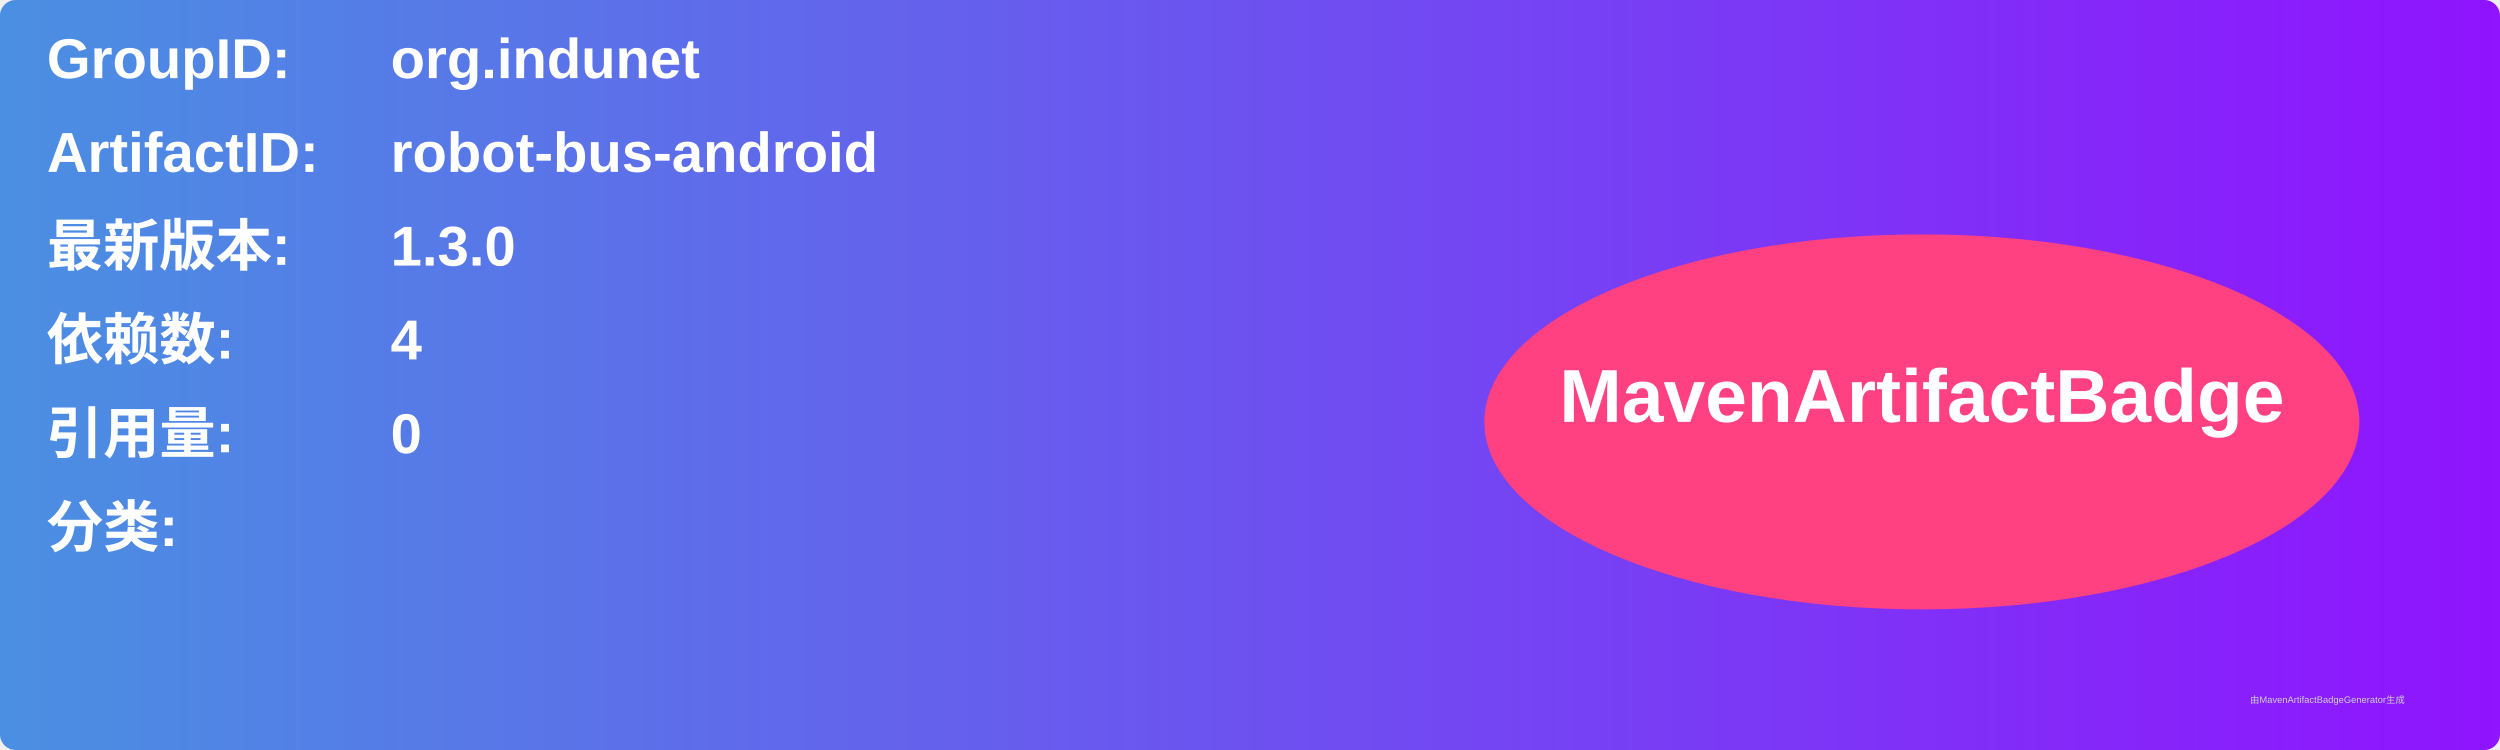
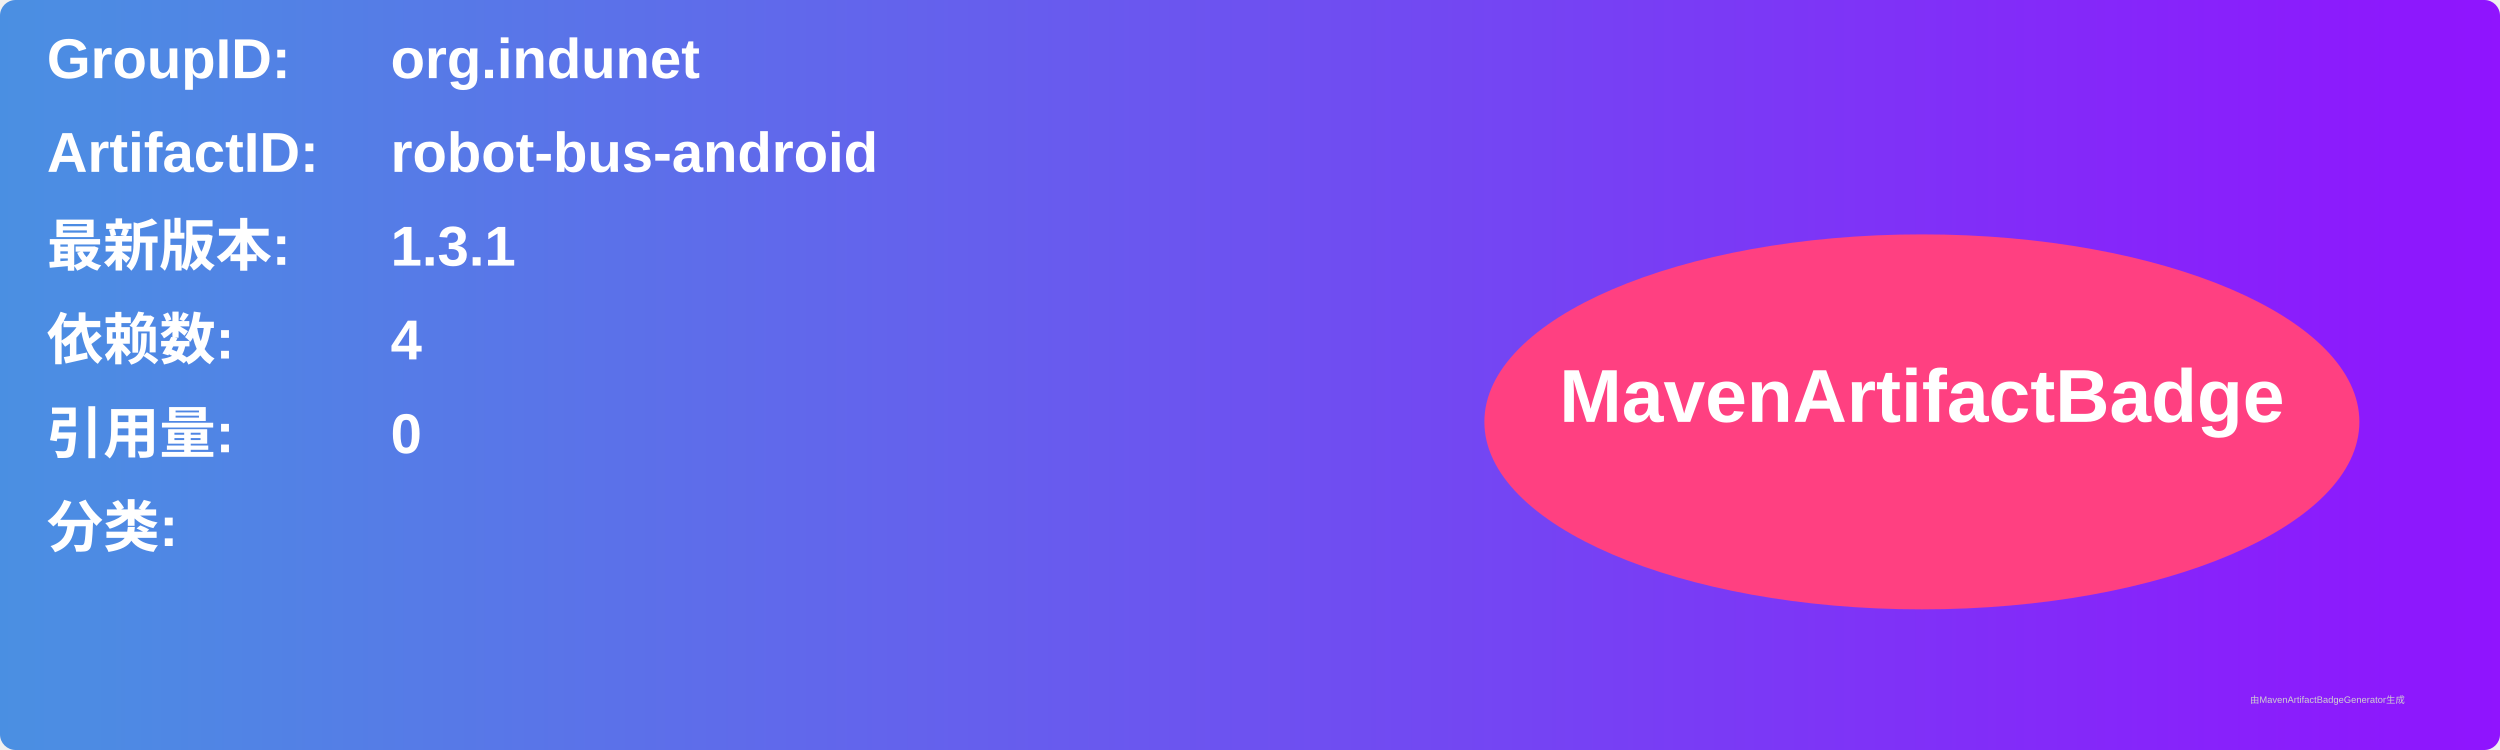
<svg xmlns="http://www.w3.org/2000/svg" width="800" height="240" viewBox="0 0 800 240">
  <linearGradient id="grad" x1="0%" y1="0%" x2="100%" y2="0%">
    <stop offset="0%" stop-color="#4a90e2" />
    <stop offset="100%" stop-color="#9013fe" />
  </linearGradient>
  <rect width="100%" height="100%" rx="5" ry="5" fill="url(#grad)" />
  <g transform="translate(15, 15)">
    <text x="0" y="10" font-family="Arial" font-size="18" fill="white" font-weight="bold" width="260">GroupID:</text>
    <text x="110" y="10" font-family="Arial" font-size="18" fill="white" font-weight="bold" width="460">org.indunet</text>
    <text x="0" y="40" font-family="Arial" font-size="18" fill="white" font-weight="bold" width="260">ArtifactID:</text>
    <text x="110" y="40" font-family="Arial" font-size="18" fill="white" font-weight="bold" width="460">robot-bus-android</text>
    <text x="0" y="70" font-family="Arial" font-size="18" fill="white" font-weight="bold">最新版本:</text>
    <text x="110" y="70" font-family="Arial" font-size="18" fill="white" font-weight="bold">
-       <tspan font-weight="bold">1.3.0</tspan>
+       <tspan font-weight="bold">1.3.1</tspan>
    </text>
    <text x="0" y="100" font-family="Arial" font-size="18" fill="white" font-weight="bold">依赖数: </text>
    <text x="110" y="100" font-family="Arial" font-size="18" fill="white">
      <tspan font-weight="bold">4</tspan>
    </text>
    <text x="0" y="130" font-family="Arial" font-size="18" fill="white" font-weight="bold">引用量: </text>
    <text x="110" y="130" font-family="Arial" font-size="18" fill="white">
      <tspan font-weight="bold">0</tspan>
    </text>
    <text x="0" y="160" font-family="Arial" font-size="18" fill="white" font-weight="bold">分类:</text>
    <text x="10" y="190" font-family="Arial" font-size="10" fill="white">
      <tspan font-weight="bold" />
    </text>
    <ellipse cx="600" cy="120" rx="140" ry="60" fill="#ff4081" />
    <text x="600" y="120" text-anchor="middle" font-family="Arial" font-size="24" fill="white" font-weight="bold">MavenArtifactBadge</text>
  </g>
  <text x="720" y="225" font-family="Arial" font-size="3" fill="#d0d0d0">由MavenArtifactBadgeGenerator生成</text>
</svg>
